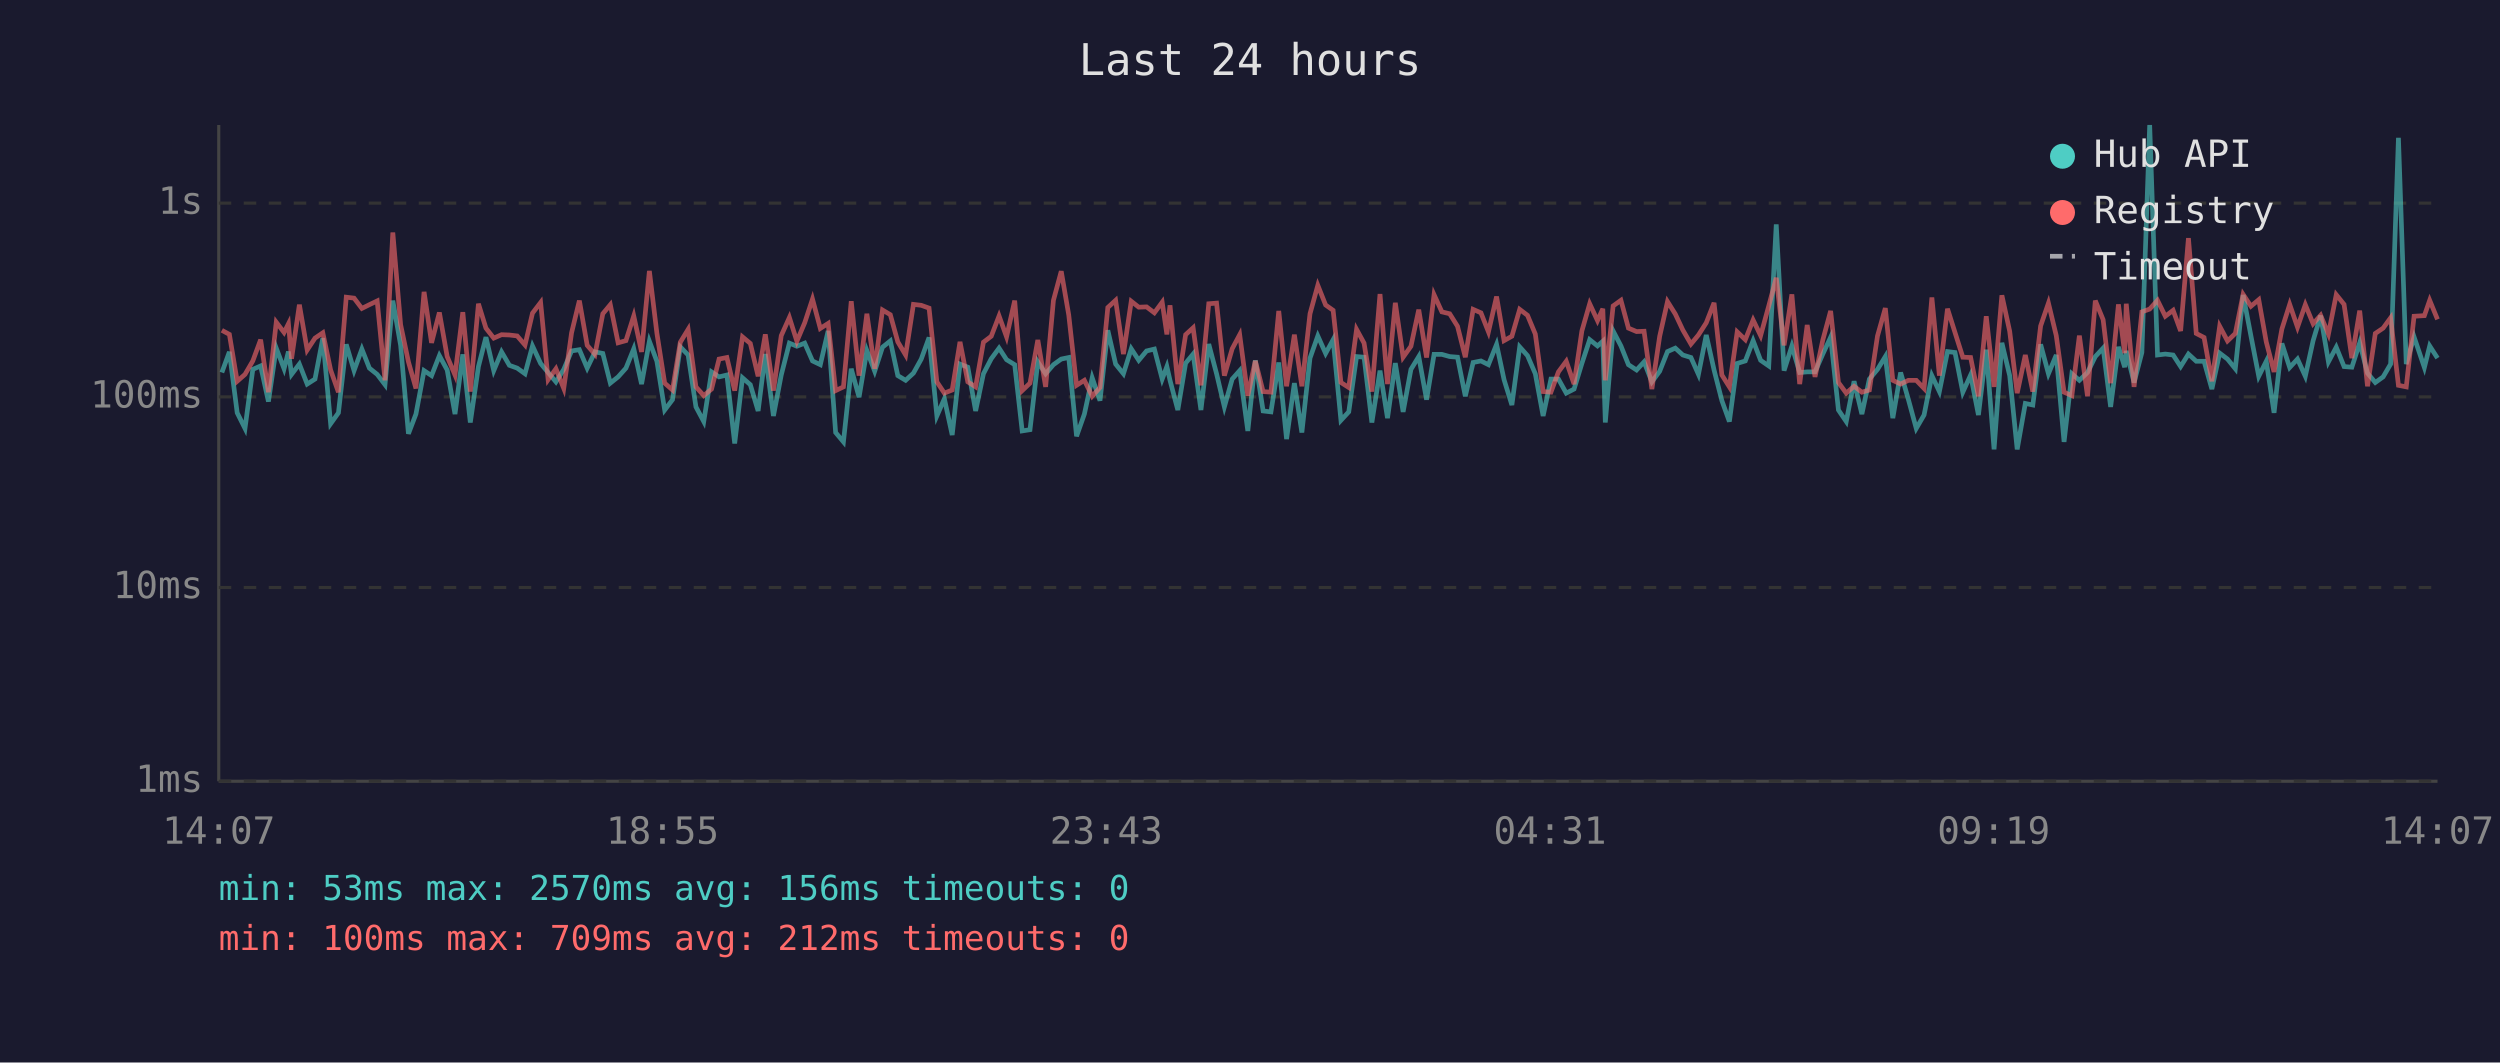
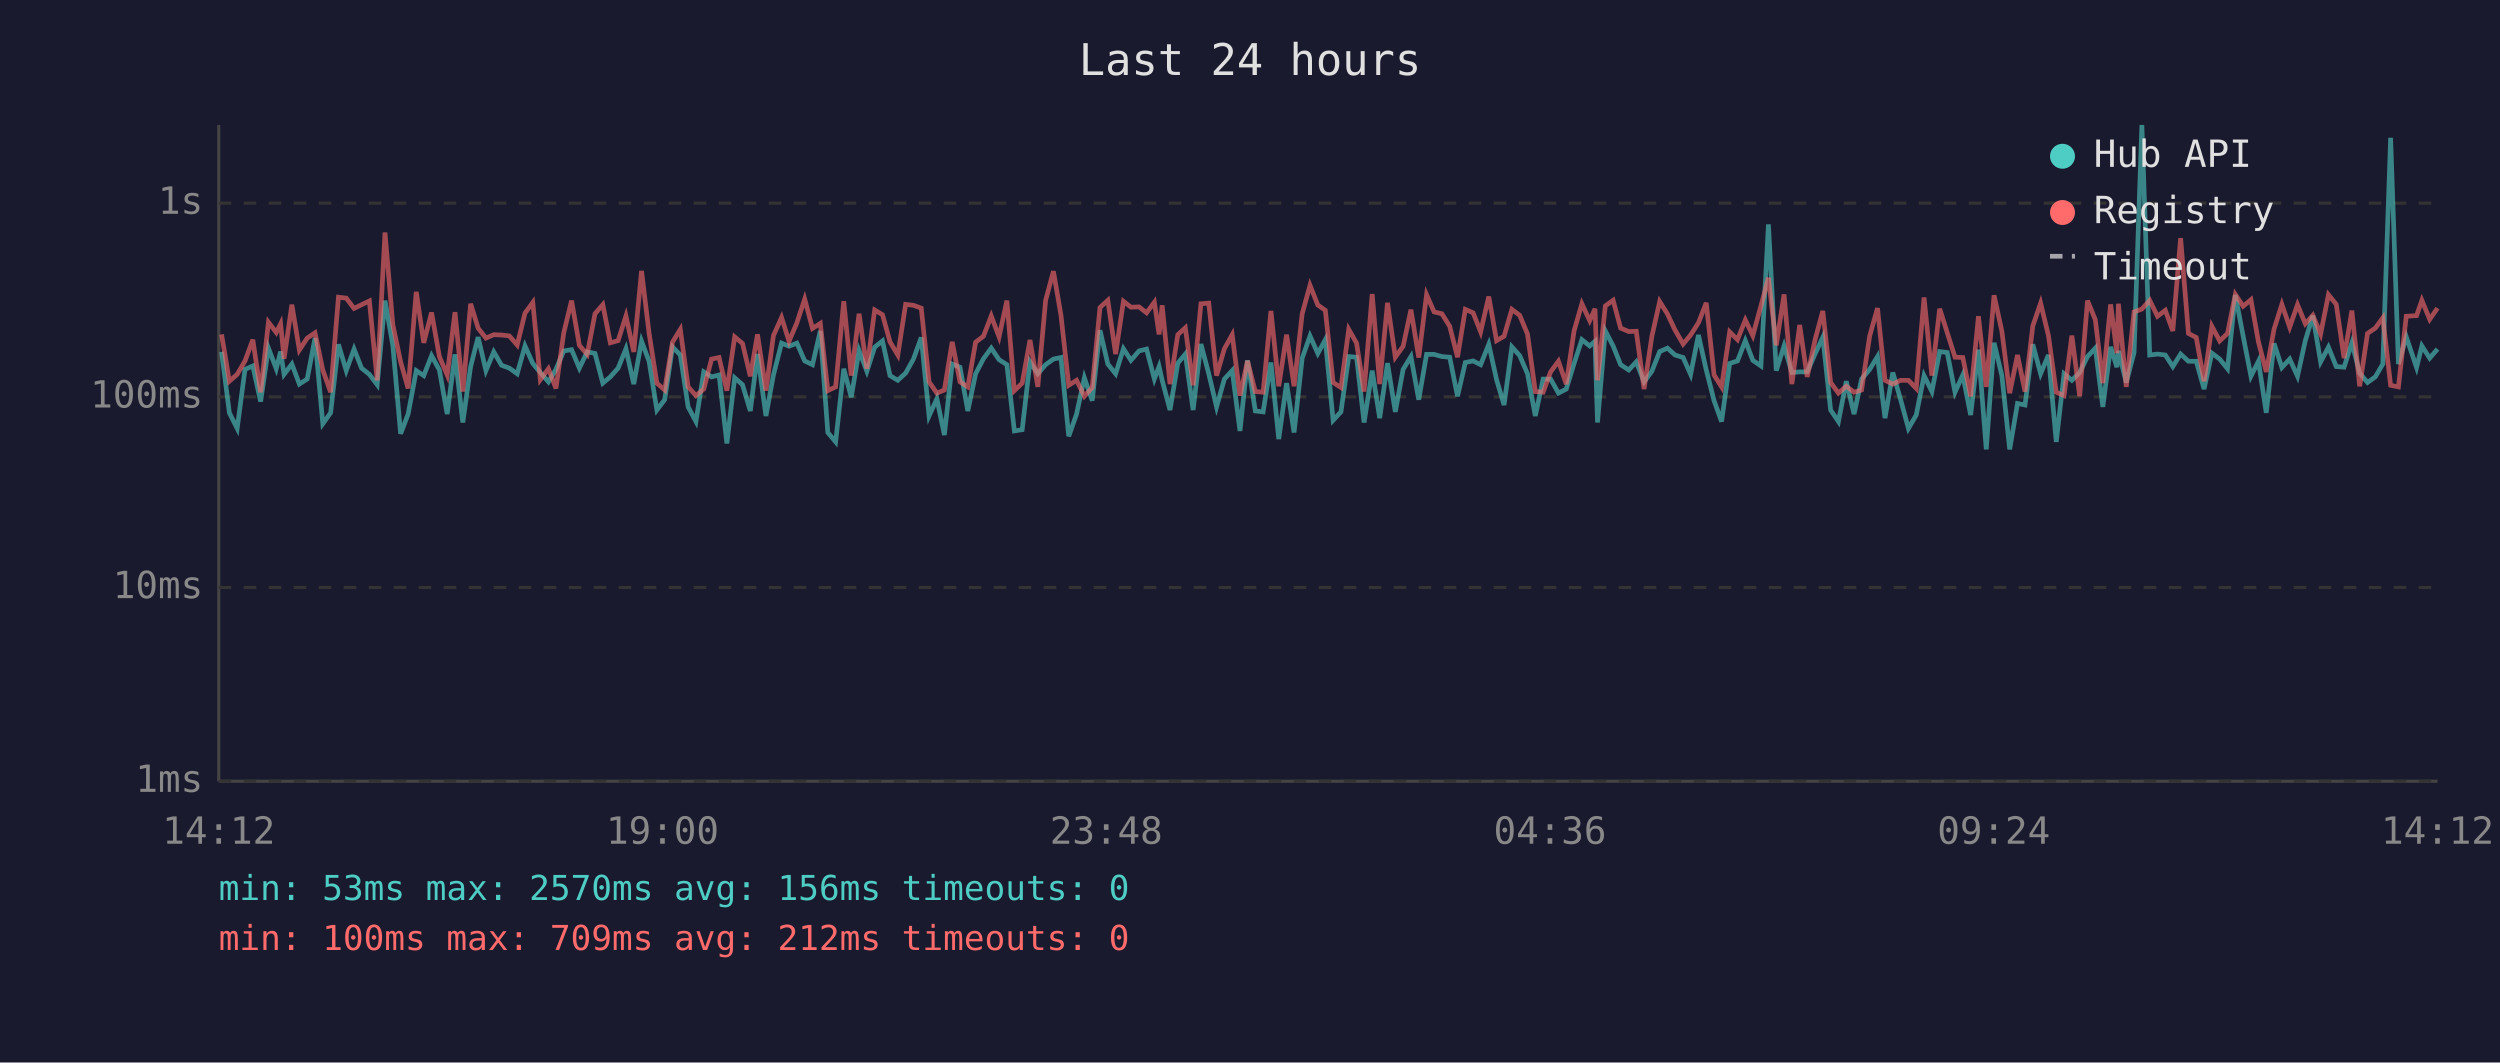
<svg xmlns="http://www.w3.org/2000/svg" viewBox="0 0 800 340" font-family="monospace" font-size="12">
  <rect width="800" height="340" fill="#1a1a2e" />
  <text x="400" y="24" fill="#e0e0e0" font-size="14" text-anchor="middle">Last 24 hours</text>
  <line x1="70" y1="40" x2="70" y2="250" stroke="#444" stroke-width="1" />
  <line x1="70" y1="250" x2="780" y2="250" stroke="#444" stroke-width="1" />
  <line x1="70" y1="250" x2="780" y2="250" stroke="#333" stroke-width="1" stroke-dasharray="4" />
  <text x="65" y="250" fill="#888" text-anchor="end" dominant-baseline="middle">1ms</text>
  <line x1="70" y1="188" x2="780" y2="188" stroke="#333" stroke-width="1" stroke-dasharray="4" />
  <text x="65" y="188" fill="#888" text-anchor="end" dominant-baseline="middle">10ms</text>
  <line x1="70" y1="127" x2="780" y2="127" stroke="#333" stroke-width="1" stroke-dasharray="4" />
  <text x="65" y="127" fill="#888" text-anchor="end" dominant-baseline="middle">100ms</text>
  <line x1="70" y1="65" x2="780" y2="65" stroke="#333" stroke-width="1" stroke-dasharray="4" />
  <text x="65" y="65" fill="#888" text-anchor="end" dominant-baseline="middle">1s</text>
-   <text x="70" y="270" fill="#888" text-anchor="middle">14:07</text>
-   <text x="212" y="270" fill="#888" text-anchor="middle">18:55</text>
-   <text x="354" y="270" fill="#888" text-anchor="middle">23:43</text>
-   <text x="496" y="270" fill="#888" text-anchor="middle">04:31</text>
-   <text x="638" y="270" fill="#888" text-anchor="middle">09:19</text>
-   <text x="780" y="270" fill="#888" text-anchor="middle">14:07</text>
-   <polyline points="71.0,119.2 73.4,112.6 75.9,132.1 78.4,137.1 80.9,118.2 83.4,117.1 85.9,128.5 88.4,111.4 90.9,118.0 92.3,112.5 93.3,119.8 95.8,116.5 98.3,122.9 100.8,121.3 103.3,108.2 105.8,135.6 108.3,132.1 110.8,110.2 113.3,118.6 115.8,111.7 118.2,117.8 120.7,119.8 123.2,123.1 125.7,96.2 128.2,110.5 130.7,138.8 133.1,132.5 135.7,118.6 138.1,120.2 140.6,113.8 143.1,118.4 145.6,132.5 148.1,113.4 150.5,135.2 153.1,117.3 155.5,107.9 158.0,118.6 160.5,112.6 163.0,116.9 165.5,117.8 168.0,119.6 170.4,110.7 173.0,116.3 175.4,119.2 177.9,122.2 180.4,118.2 182.9,112.3 185.4,111.9 187.9,117.8 190.4,112.6 192.9,113.1 195.3,122.6 197.8,120.6 200.3,117.8 202.8,111.6 205.3,122.9 207.8,109.2 210.2,115.6 212.7,131.2 215.2,127.9 217.7,111.0 220.2,113.6 222.7,130.2 225.2,134.9 227.7,119.0 230.1,120.6 232.6,120.0 235.1,141.9 237.6,120.9 240.1,123.1 242.6,131.5 244.9,113.3 247.5,133.1 250.0,120.0 252.6,109.8 255.0,110.8 257.5,109.8 260.0,115.5 262.5,116.7 265.0,105.9 267.4,138.4 269.9,141.4 272.4,118.0 274.9,127.1 277.4,112.2 279.9,118.8 282.4,111.1 284.9,109.1 287.3,120.2 289.8,121.7 292.3,119.4 294.8,114.9 297.3,108.0 299.8,133.1 302.2,127.6 304.7,139.2 307.2,116.5 309.7,117.5 312.2,131.5 314.7,119.6 317.2,114.8 319.7,111.4 322.1,115.1 324.7,116.7 327.1,137.9 329.6,137.5 332.1,115.8 334.6,119.6 337.1,116.7 339.6,114.9 342.0,114.4 344.5,139.6 347.0,132.5 349.5,120.9 352.0,128.2 354.5,105.7 357.0,116.5 359.5,119.6 362.0,111.6 364.4,115.3 366.9,112.3 369.4,111.7 371.9,121.3 373.4,117.3 374.4,121.7 376.9,131.2 379.4,116.2 381.8,113.3 384.3,131.2 386.8,110.1 389.3,119.6 391.8,130.2 394.3,121.3 396.7,118.6 399.3,137.9 401.7,115.3 404.2,131.5 406.7,131.8 409.2,116.0 411.7,140.5 414.2,122.6 416.6,138.4 419.2,114.6 421.7,107.5 424.2,113.1 426.6,108.7 429.1,134.5 431.6,131.8 434.1,114.1 436.5,114.3 439.0,135.2 441.6,118.6 444.0,133.8 446.5,116.2 449.0,131.8 451.5,118.2 454.0,114.1 456.5,127.9 458.9,113.4 461.4,113.4 463.9,114.1 466.4,114.3 468.9,126.8 471.4,116.0 473.9,115.5 476.3,116.7 478.9,110.2 481.3,121.5 483.8,129.6 486.3,111.0 488.8,113.8 491.3,119.6 493.8,133.1 496.3,121.3 498.7,121.3 501.2,125.8 503.7,124.5 506.2,116.3 508.7,108.7 511.2,110.7 512.9,109.2 513.7,135.2 516.2,105.9 518.7,110.7 521.1,116.7 523.7,118.4 526.1,115.8 528.6,122.2 531.1,118.8 533.6,112.5 536.1,111.4 538.5,113.6 541.1,114.4 543.5,119.8 546.0,107.2 548.5,118.4 551.0,128.2 553.4,134.9 555.9,116.3 558.5,115.5 561.0,109.0 563.4,115.3 566.0,117.1 568.4,71.8 570.9,118.6 573.4,110.7 575.9,119.2 578.3,119.0 580.8,119.0 583.3,113.3 585.8,107.9 588.3,131.2 590.8,134.9 593.3,122.0 595.8,132.5 598.2,121.3 600.8,118.2 603.3,114.1 605.7,133.8 608.2,119.2 610.7,127.9 613.2,137.1 615.7,132.8 618.2,120.2 620.6,125.3 623.2,112.5 625.6,112.8 628.1,125.5 630.6,120.0 633.1,132.8 635.6,111.9 638.1,143.8 640.6,109.7 643.1,120.2 645.5,143.8 648.1,129.1 650.5,129.6 653.0,110.2 655.5,119.6 658.0,113.6 660.5,141.4 663.0,119.6 665.4,121.7 668.0,119.2 670.5,114.1 673.0,111.4 675.4,130.2 677.9,111.0 679.9,117.5 680.4,112.3 682.9,122.4 685.4,112.8 687.9,40.0 690.4,113.6 692.9,113.3 695.4,113.6 697.8,117.3 700.3,113.3 702.8,115.6 705.3,115.6 707.8,124.5 710.3,113.0 712.8,114.9 715.3,118.0 717.8,94.4 720.3,107.5 722.8,120.4 725.2,115.6 727.7,132.1 730.2,109.9 732.7,117.6 735.2,114.9 737.7,120.4 740.2,109.0 742.6,101.0 745.1,115.8 747.6,111.1 750.1,117.3 752.6,117.5 755.1,109.7 757.6,119.4 760.1,122.4 762.6,120.6 765.0,116.5 767.5,44.1 770.0,116.5 772.5,107.8 775.8,117.6 777.5,110.7 780.0,114.6" fill="none" stroke="#4ecdc4" stroke-width="1.5" opacity="0.6" />
-   <polyline points="71.0,105.7 73.4,107.0 75.9,122.0 78.4,119.8 80.9,115.5 83.4,108.7 85.9,125.5 88.4,103.1 90.9,106.4 92.3,103.6 93.3,114.8 95.8,97.5 98.3,112.0 100.8,108.2 103.3,106.5 105.8,118.4 108.3,125.5 110.8,95.1 113.3,95.4 115.8,98.7 118.2,97.5 120.7,96.3 123.2,121.7 125.7,74.4 128.2,103.9 130.7,115.8 133.1,124.3 135.7,93.4 138.1,109.7 140.6,100.0 143.1,114.1 145.6,120.0 148.1,99.9 150.5,125.3 153.1,97.2 155.5,105.0 158.0,108.2 160.5,107.1 163.0,107.2 165.5,107.5 168.0,110.4 170.4,100.2 173.0,96.8 175.4,121.5 177.9,118.0 180.4,124.3 182.9,106.5 185.4,96.2 187.9,110.5 190.4,113.4 192.9,100.4 195.3,97.5 197.8,109.7 200.3,109.0 202.8,101.1 205.3,112.6 207.8,86.7 210.2,106.6 212.7,122.6 215.2,124.8 217.7,109.5 220.2,105.4 222.7,123.8 225.2,126.6 227.7,124.5 230.1,114.9 232.6,114.4 235.1,125.0 237.6,107.8 240.1,109.9 242.6,120.4 244.9,107.0 247.5,125.0 250.0,107.4 252.6,101.6 255.0,109.2 257.5,103.3 260.0,95.7 262.5,105.1 265.0,103.5 267.4,125.0 269.9,123.8 272.4,96.4 274.9,120.2 277.4,100.4 279.9,118.0 282.4,99.2 284.9,100.7 287.3,109.4 289.8,113.6 292.3,97.4 294.8,97.7 297.3,98.6 299.8,122.2 302.2,125.8 304.7,124.8 307.2,109.4 309.7,122.2 312.2,123.8 314.7,109.5 317.2,107.6 319.7,101.1 322.1,107.8 324.7,96.2 327.1,125.0 329.6,122.6 332.1,108.8 334.6,123.8 337.1,96.1 339.6,86.8 342.0,100.8 344.5,123.3 347.0,121.7 349.5,126.8 352.0,124.0 354.5,98.4 357.0,96.1 359.5,113.3 362.0,96.4 364.4,98.3 366.9,98.2 369.4,100.1 371.9,96.7 373.4,107.0 374.4,97.7 376.9,122.9 379.4,107.1 381.8,104.9 384.3,123.3 386.8,97.2 389.3,97.0 391.8,120.2 394.3,111.6 396.7,107.1 399.3,126.6 401.7,115.5 404.2,125.3 406.7,125.5 409.2,99.5 411.7,123.6 414.2,107.1 416.6,123.6 419.2,100.4 421.7,91.3 424.2,97.6 426.6,99.3 429.1,122.4 431.6,124.0 434.1,105.4 436.5,109.8 439.0,125.3 441.6,94.1 444.0,122.9 446.5,96.9 449.0,114.3 451.5,110.8 454.0,99.1 456.5,114.4 458.9,94.3 461.4,99.8 463.9,100.4 466.4,104.4 468.9,114.3 471.4,99.0 473.9,100.1 476.3,106.2 478.9,94.9 481.3,109.0 483.8,107.6 486.3,99.0 488.8,100.9 491.3,106.9 493.8,125.3 496.3,125.5 498.7,119.0 501.2,115.6 503.7,122.9 506.2,105.9 508.7,97.2 511.2,102.6 512.9,98.8 513.7,121.7 516.2,97.9 518.7,96.1 521.1,105.0 523.7,106.1 526.1,106.0 528.6,124.5 531.1,107.6 533.6,96.5 536.1,100.5 538.5,105.6 541.1,110.1 543.5,107.2 546.0,103.3 548.5,96.9 551.0,120.0 553.4,123.8 555.9,106.2 558.5,108.7 561.0,102.4 563.4,107.4 566.0,97.9 568.4,88.9 570.9,110.5 573.4,94.2 575.9,122.9 578.3,104.0 580.8,120.6 583.3,108.8 585.8,99.5 588.3,122.4 590.8,125.8 593.3,123.6 595.8,125.5 598.2,124.8 600.8,107.5 603.3,98.6 605.7,121.7 608.2,122.9 610.7,121.7 613.2,121.7 615.7,124.3 618.2,95.2 620.6,120.2 623.2,98.8 625.6,106.4 628.1,114.3 630.6,114.4 633.1,126.8 635.6,101.2 638.1,123.8 640.6,94.5 643.1,106.0 645.5,125.8 648.1,113.6 650.5,125.3 653.0,104.3 655.5,97.0 658.0,107.4 660.5,125.5 663.0,126.6 665.4,107.4 668.0,126.8 670.5,96.2 673.0,102.3 675.4,122.6 677.9,97.4 679.9,113.0 680.4,97.2 682.9,123.8 685.4,99.8 687.9,98.9 690.4,96.1 692.9,101.2 695.4,99.3 697.8,105.9 700.3,76.2 702.8,106.7 705.3,108.0 707.8,122.0 710.3,104.4 712.8,109.1 715.3,106.7 717.8,94.2 720.3,98.0 722.8,95.9 725.2,109.4 727.7,119.0 730.2,105.3 732.7,97.4 735.2,104.7 737.7,97.5 740.2,103.6 742.6,100.9 745.1,106.9 747.6,94.3 750.1,97.4 752.6,114.6 755.1,99.4 757.6,123.6 760.1,106.7 762.6,105.0 765.0,101.7 767.5,123.3 770.0,123.8 772.5,101.2 775.8,101.0 777.5,96.1 780.0,102.2" fill="none" stroke="#ff6b6b" stroke-width="1.5" opacity="0.6" />
+   <text x="70" y="270" fill="#888" text-anchor="middle">14:12</text>
+   <text x="212" y="270" fill="#888" text-anchor="middle">19:00</text>
+   <text x="354" y="270" fill="#888" text-anchor="middle">23:48</text>
+   <text x="496" y="270" fill="#888" text-anchor="middle">04:36</text>
+   <text x="638" y="270" fill="#888" text-anchor="middle">09:24</text>
+   <text x="780" y="270" fill="#888" text-anchor="middle">14:12</text>
+   <polyline points="70.9,112.6 73.4,132.1 75.9,137.1 78.4,118.2 80.9,117.1 83.4,128.5 85.9,111.4 88.4,118.0 89.8,112.5 90.9,119.8 93.4,116.5 95.8,122.9 98.3,121.3 100.8,108.2 103.3,135.6 105.8,132.1 108.3,110.2 110.8,118.6 113.3,111.7 115.7,117.8 118.2,119.8 120.7,123.1 123.2,96.2 125.7,110.5 128.2,138.8 130.6,132.5 133.2,118.6 135.6,120.2 138.1,113.8 140.6,118.4 143.1,132.5 145.6,113.4 148.1,135.2 150.6,117.3 153.0,107.9 155.5,118.6 158.0,112.6 160.5,116.9 163.0,117.8 165.5,119.6 168.0,110.7 170.5,116.3 172.9,119.2 175.5,122.2 177.9,118.2 180.4,112.3 182.9,111.9 185.4,117.8 187.9,112.6 190.4,113.1 192.9,122.6 195.3,120.6 197.8,117.8 200.3,111.6 202.8,122.9 205.3,109.2 207.7,115.6 210.2,131.2 212.7,127.9 215.2,111.0 217.7,113.6 220.2,130.2 222.7,134.9 225.2,119.0 227.7,120.6 230.1,120.0 232.6,141.9 235.1,120.9 237.6,123.1 240.1,131.5 242.4,113.3 245.1,133.1 247.5,120.0 250.1,109.8 252.5,110.8 255.0,109.8 257.5,115.5 260.0,116.7 262.5,105.9 264.9,138.4 267.4,141.4 270.0,118.0 272.4,127.1 274.9,112.2 277.4,118.8 279.9,111.1 282.4,109.1 284.8,120.2 287.3,121.7 289.8,119.4 292.3,114.9 294.8,108.0 297.3,133.1 299.8,127.6 302.2,139.2 304.7,116.5 307.2,117.5 309.7,131.5 312.2,119.6 314.7,114.8 317.2,111.4 319.7,115.1 322.2,116.7 324.6,137.9 327.1,137.5 329.6,115.8 332.1,119.6 334.6,116.7 337.1,114.9 339.5,114.4 342.0,139.6 344.5,132.5 347.0,120.9 349.5,128.2 352.0,105.7 354.5,116.5 357.0,119.6 359.5,111.6 361.9,115.3 364.5,112.3 366.9,111.7 369.4,121.3 370.9,117.3 371.9,121.7 374.4,131.2 376.9,116.2 379.3,113.3 381.8,131.2 384.3,110.1 386.8,119.6 389.3,130.2 391.8,121.3 394.3,118.6 396.8,137.9 399.2,115.3 401.7,131.5 404.2,131.8 406.7,116.0 409.2,140.5 411.7,122.6 414.1,138.4 416.7,114.6 419.2,107.5 421.7,113.1 424.1,108.7 426.6,134.5 429.1,131.8 431.6,114.1 434.1,114.3 436.5,135.2 439.1,118.6 441.5,133.8 444.0,116.2 446.5,131.8 449.0,118.2 451.5,114.1 454.0,127.9 456.5,113.4 458.9,113.4 461.4,114.1 463.9,114.3 466.4,126.8 468.9,116.0 471.4,115.5 473.8,116.7 476.4,110.2 478.9,121.5 481.3,129.6 483.8,111.0 486.3,113.8 488.8,119.6 491.3,133.1 493.8,121.3 496.2,121.3 498.7,125.8 501.2,124.5 503.7,116.3 506.2,108.7 508.7,110.7 510.4,109.2 511.2,135.2 513.7,105.9 516.2,110.7 518.6,116.7 521.2,118.4 523.6,115.8 526.1,122.2 528.6,118.8 531.1,112.5 533.6,111.4 536.0,113.6 538.6,114.4 541.0,119.8 543.5,107.2 546.0,118.4 548.5,128.2 550.9,134.9 553.5,116.3 556.0,115.5 558.5,109.0 560.9,115.3 563.5,117.1 565.9,71.8 568.4,118.6 570.9,110.7 573.4,119.2 575.9,119.0 578.3,119.0 580.8,113.3 583.3,107.9 585.8,131.2 588.3,134.9 590.8,122.0 593.3,132.5 595.7,121.3 598.3,118.2 600.8,114.1 603.2,133.8 605.7,119.2 608.2,127.9 610.7,137.1 613.2,132.8 615.7,120.2 618.2,125.3 620.7,112.5 623.1,112.8 625.6,125.5 628.1,120.0 630.6,132.8 633.1,111.9 635.6,143.8 638.1,109.7 640.6,120.2 643.1,143.8 645.6,129.1 648.0,129.6 650.5,110.2 653.0,119.6 655.5,113.6 658.0,141.4 660.5,119.6 663.0,121.7 665.5,119.2 668.0,114.1 670.5,111.4 672.9,130.2 675.4,111.0 677.4,117.5 677.9,112.3 680.4,122.4 682.9,112.8 685.4,40.0 687.9,113.6 690.4,113.3 692.9,113.6 695.3,117.3 697.8,113.3 700.3,115.6 702.8,115.6 705.3,124.5 707.8,113.0 710.3,114.9 712.8,118.0 715.3,94.4 717.8,107.5 720.3,120.4 722.7,115.6 725.2,132.1 727.7,109.9 730.2,117.6 732.7,114.9 735.2,120.4 737.7,109.0 740.1,101.0 742.6,115.8 745.1,111.1 747.6,117.3 750.1,117.5 752.6,109.7 755.1,119.4 757.6,122.4 760.1,120.6 762.5,116.5 765.0,44.1 767.5,116.5 770.0,107.8 773.3,117.6 775.0,110.7 777.5,114.6 780.0,111.7" fill="none" stroke="#4ecdc4" stroke-width="1.5" opacity="0.6" />
+   <polyline points="70.9,107.0 73.4,122.0 75.9,119.8 78.4,115.5 80.9,108.7 83.4,125.5 85.9,103.1 88.4,106.4 89.8,103.6 90.9,114.8 93.4,97.5 95.8,112.0 98.3,108.2 100.8,106.5 103.3,118.4 105.8,125.5 108.3,95.1 110.8,95.4 113.3,98.7 115.7,97.5 118.2,96.3 120.7,121.7 123.2,74.4 125.7,103.9 128.2,115.8 130.6,124.3 133.2,93.4 135.6,109.7 138.1,100.0 140.6,114.1 143.1,120.0 145.6,99.9 148.1,125.3 150.6,97.2 153.0,105.0 155.5,108.2 158.0,107.1 160.5,107.2 163.0,107.5 165.5,110.4 168.0,100.2 170.5,96.8 172.9,121.5 175.5,118.0 177.9,124.3 180.4,106.5 182.9,96.2 185.4,110.5 187.9,113.4 190.4,100.4 192.9,97.5 195.3,109.7 197.8,109.0 200.3,101.1 202.8,112.6 205.3,86.7 207.7,106.6 210.2,122.6 212.7,124.8 215.2,109.5 217.7,105.4 220.2,123.8 222.7,126.6 225.2,124.5 227.7,114.9 230.1,114.4 232.6,125.0 235.1,107.8 237.6,109.9 240.1,120.4 242.4,107.0 245.1,125.0 247.5,107.4 250.1,101.6 252.5,109.2 255.0,103.3 257.5,95.7 260.0,105.1 262.5,103.5 264.9,125.0 267.4,123.8 270.0,96.4 272.4,120.2 274.9,100.4 277.4,118.0 279.9,99.2 282.4,100.7 284.8,109.4 287.3,113.6 289.8,97.4 292.3,97.7 294.8,98.6 297.3,122.2 299.8,125.8 302.2,124.8 304.7,109.4 307.2,122.2 309.7,123.8 312.2,109.5 314.7,107.6 317.2,101.1 319.7,107.8 322.2,96.2 324.6,125.0 327.1,122.6 329.6,108.8 332.1,123.8 334.6,96.1 337.1,86.8 339.5,100.8 342.0,123.3 344.5,121.7 347.0,126.8 349.5,124.0 352.0,98.4 354.5,96.1 357.0,113.3 359.5,96.4 361.9,98.3 364.5,98.2 366.9,100.1 369.4,96.7 370.9,107.0 371.9,97.7 374.4,122.9 376.9,107.1 379.3,104.9 381.8,123.3 384.3,97.2 386.8,97.0 389.3,120.2 391.8,111.6 394.3,107.1 396.8,126.6 399.2,115.5 401.7,125.3 404.2,125.5 406.7,99.5 409.2,123.6 411.7,107.1 414.1,123.6 416.7,100.4 419.2,91.3 421.7,97.6 424.1,99.3 426.6,122.4 429.1,124.0 431.6,105.4 434.1,109.8 436.5,125.3 439.1,94.1 441.5,122.9 444.0,96.9 446.5,114.3 449.0,110.8 451.5,99.1 454.0,114.4 456.5,94.3 458.9,99.8 461.4,100.4 463.9,104.4 466.4,114.3 468.9,99.0 471.4,100.1 473.8,106.2 476.4,94.9 478.9,109.0 481.3,107.6 483.8,99.0 486.3,100.9 488.8,106.9 491.3,125.3 493.8,125.5 496.2,119.0 498.7,115.6 501.2,122.9 503.7,105.9 506.2,97.2 508.7,102.6 510.4,98.8 511.2,121.7 513.7,97.9 516.2,96.1 518.6,105.0 521.2,106.1 523.6,106.0 526.1,124.5 528.6,107.6 531.1,96.5 533.6,100.5 536.0,105.6 538.6,110.1 541.0,107.2 543.5,103.3 546.0,96.9 548.5,120.0 550.9,123.8 553.5,106.2 556.0,108.7 558.5,102.4 560.9,107.4 563.5,97.9 565.9,88.9 568.4,110.5 570.9,94.2 573.4,122.9 575.9,104.0 578.3,120.6 580.8,108.8 583.3,99.5 585.8,122.4 588.3,125.8 590.8,123.6 593.3,125.5 595.7,124.8 598.3,107.5 600.8,98.6 603.2,121.7 605.7,122.9 608.2,121.7 610.7,121.7 613.2,124.3 615.7,95.2 618.2,120.2 620.7,98.8 623.1,106.4 625.6,114.3 628.1,114.4 630.6,126.8 633.1,101.2 635.6,123.8 638.1,94.5 640.6,106.0 643.1,125.8 645.6,113.6 648.0,125.3 650.5,104.3 653.0,97.0 655.5,107.4 658.0,125.5 660.5,126.6 663.0,107.4 665.5,126.8 668.0,96.2 670.5,102.3 672.9,122.6 675.4,97.4 677.4,113.0 677.9,97.2 680.4,123.8 682.9,99.8 685.4,98.9 687.9,96.1 690.4,101.2 692.9,99.3 695.3,105.9 697.8,76.2 700.3,106.7 702.8,108.0 705.3,122.0 707.8,104.4 710.3,109.1 712.8,106.7 715.3,94.2 717.8,98.0 720.3,95.9 722.7,109.4 725.2,119.0 727.7,105.3 730.2,97.4 732.7,104.7 735.2,97.5 737.7,103.6 740.1,100.9 742.6,106.9 745.1,94.3 747.6,97.4 750.1,114.6 752.6,99.4 755.1,123.6 757.6,106.7 760.1,105.0 762.5,101.7 765.0,123.3 767.5,123.8 770.0,101.2 773.3,101.0 775.0,96.1 777.5,102.2 780.0,98.6" fill="none" stroke="#ff6b6b" stroke-width="1.5" opacity="0.6" />
  <circle cx="660" cy="50" r="4" fill="#4ecdc4" />
  <text x="670" y="50" fill="#e0e0e0" dominant-baseline="middle">Hub API</text>
  <circle cx="660" cy="68" r="4" fill="#ff6b6b" />
  <text x="670" y="68" fill="#e0e0e0" dominant-baseline="middle">Registry</text>
  <line x1="656" y1="82" x2="664" y2="82" stroke="#e0e0e0" stroke-width="1.5" stroke-dasharray="4,3" opacity="0.7" />
  <text x="670" y="86" fill="#e0e0e0" dominant-baseline="middle">Timeout</text>
  <text x="70" y="288" fill="#4ecdc4" font-size="11">min: 53ms  max: 2570ms  avg: 156ms  timeouts: 0</text>
  <text x="70" y="304" fill="#ff6b6b" font-size="11">min: 100ms  max: 709ms  avg: 212ms  timeouts: 0</text>
</svg>
